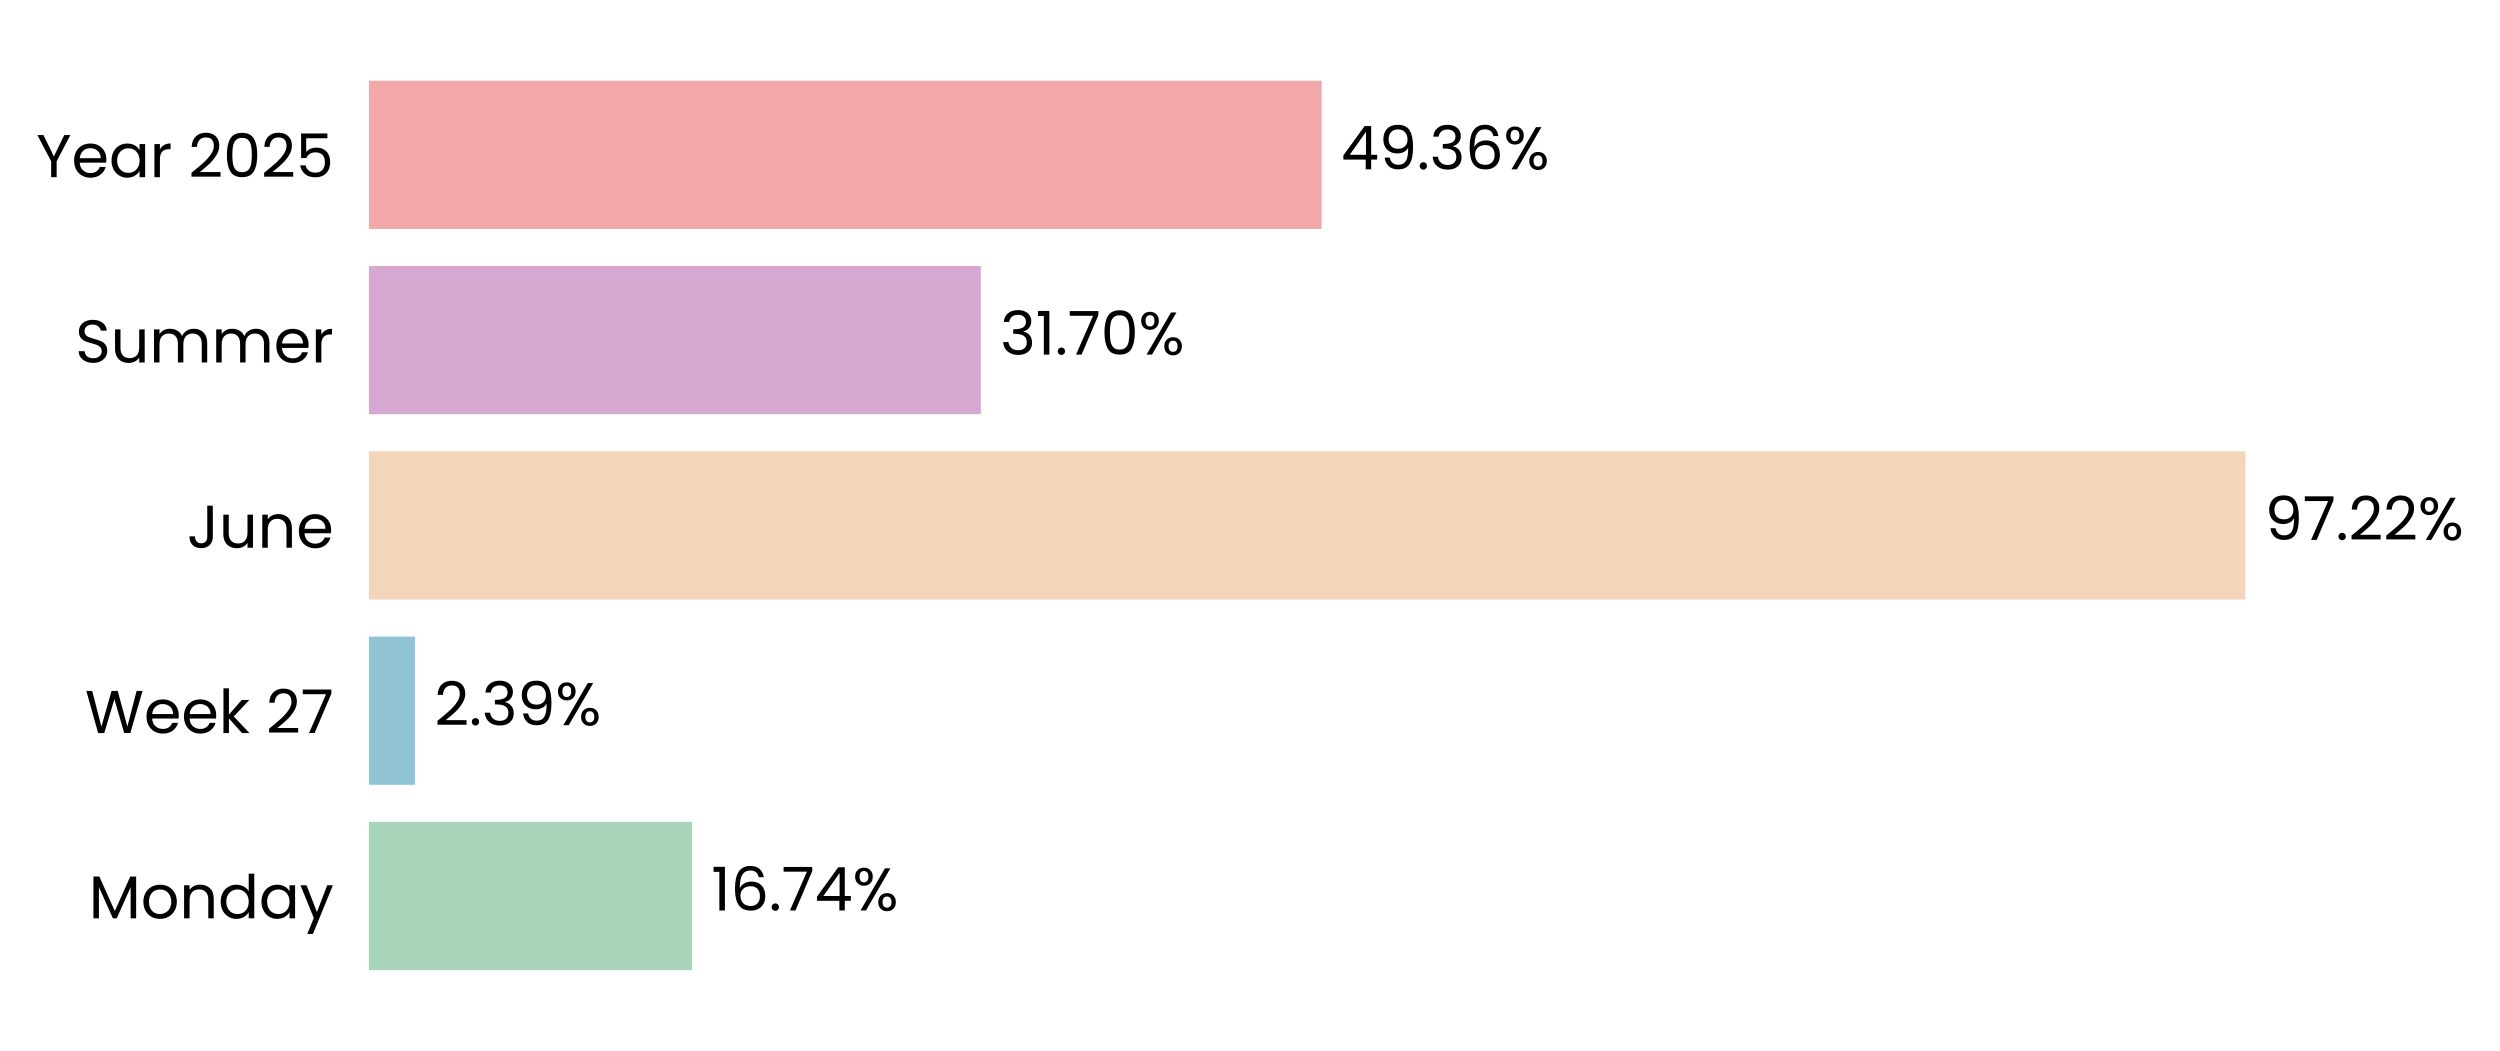
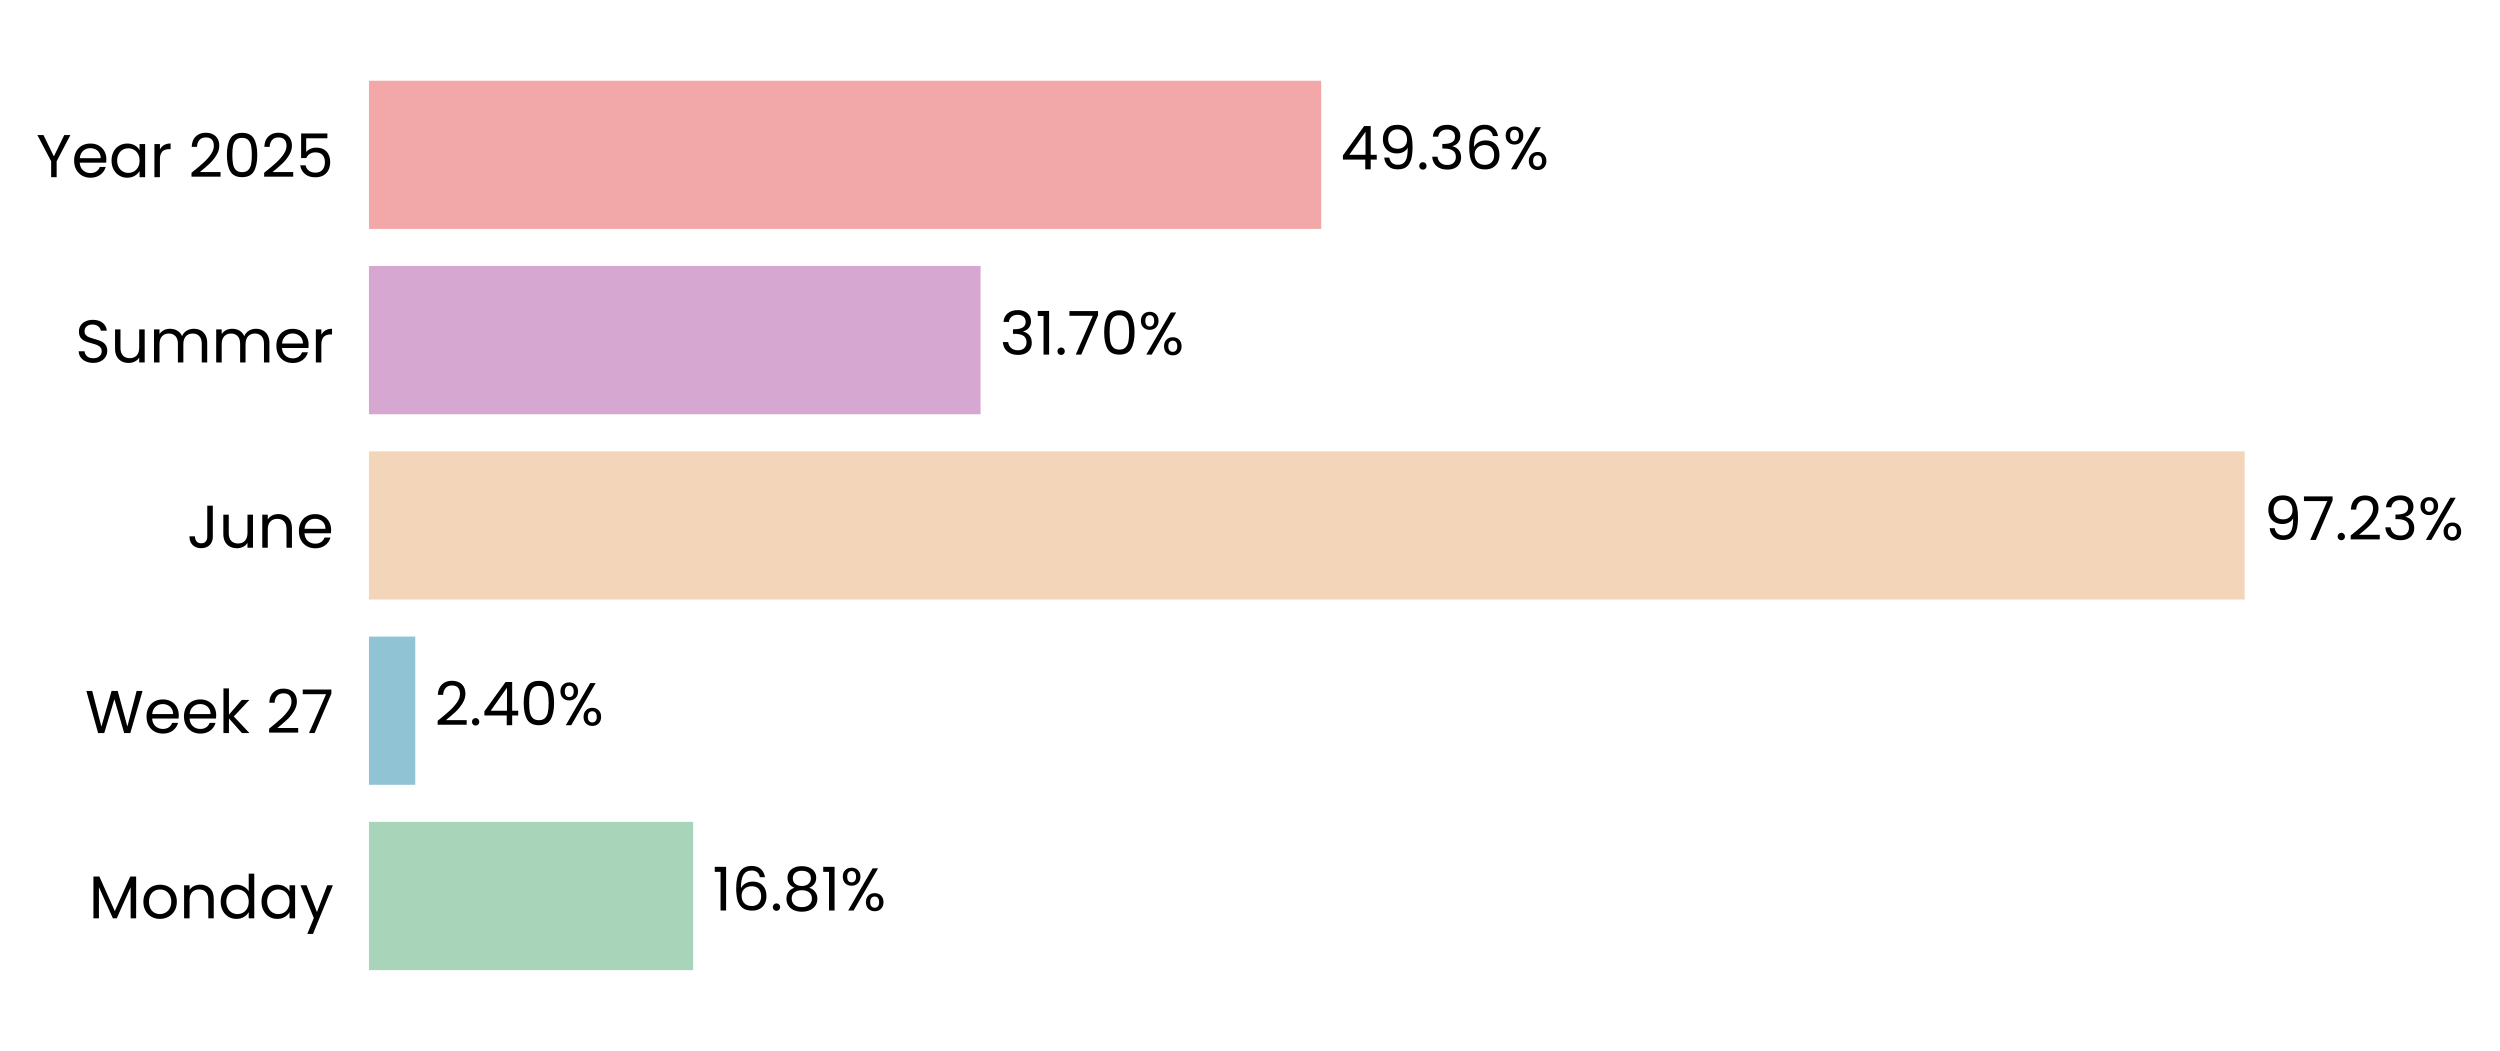
- <svg xmlns="http://www.w3.org/2000/svg" xmlns:xlink="http://www.w3.org/1999/xlink" width="496.757pt" height="208.8pt" viewBox="0 0 496.757 208.8" version="1.1">
+ <svg xmlns="http://www.w3.org/2000/svg" xmlns:xlink="http://www.w3.org/1999/xlink" width="496.749pt" height="208.8pt" viewBox="0 0 496.749 208.8" version="1.1">
  <defs>
    <style type="text/css">*{stroke-linejoin: round; stroke-linecap: butt}</style>
  </defs>
  <g id="figure_1">
    <g id="patch_1">
-       <path d="M 0 208.8  L 496.757 208.8  L 496.757 0  L 0 0  L 0 208.8  z " style="fill: none" />
+       <path d="M 0 208.8  L 496.749 208.8  L 496.749 0  L 0 0  L 0 208.8  z " style="fill: none" />
    </g>
    <g id="axes_1">
      <g id="patch_2">
-         <path d="M 73.311 201.6  L 456.826 201.6  L 456.826 7.2  L 73.311 7.2  L 73.311 201.6  z " style="fill: none" />
+         <path d="M 73.311 201.6  L 456.637 201.6  L 456.637 7.2  L 73.311 7.2  L 73.311 201.6  z " style="fill: none" />
      </g>
      <g id="patch_3">
-         <path d="M 73.311 192.764  L 137.497 192.764  L 137.497 163.309  L 73.311 163.309  z " clip-path="url(#p4748339c6b)" style="fill: #a8d5ba" />
+         <path d="M 73.311 192.764  L 137.731 192.764  L 137.731 163.309  L 73.311 163.309  z " clip-path="url(#p500f0af81d)" style="fill: #a8d5ba" />
      </g>
      <g id="patch_4">
-         <path d="M 73.311 155.945  L 82.481 155.945  L 82.481 126.491  L 73.311 126.491  z " clip-path="url(#p4748339c6b)" style="fill: #90c3d4" />
+         <path d="M 73.311 155.945  L 82.514 155.945  L 82.514 126.491  L 73.311 126.491  z " clip-path="url(#p500f0af81d)" style="fill: #90c3d4" />
      </g>
      <g id="patch_5">
-         <path d="M 73.311 119.127  L 446.182 119.127  L 446.182 89.673  L 73.311 89.673  z " clip-path="url(#p4748339c6b)" style="fill: #f3d6ba" />
+         <path d="M 73.311 119.127  L 446.007 119.127  L 446.007 89.673  L 73.311 89.673  z " clip-path="url(#p500f0af81d)" style="fill: #f3d6ba" />
      </g>
      <g id="patch_6">
-         <path d="M 73.311 82.309  L 194.9 82.309  L 194.9 52.855  L 73.311 52.855  z " clip-path="url(#p4748339c6b)" style="fill: #d6a8d1" />
+         <path d="M 73.311 82.309  L 194.842 82.309  L 194.842 52.855  L 73.311 52.855  z " clip-path="url(#p500f0af81d)" style="fill: #d6a8d1" />
      </g>
      <g id="patch_7">
-         <path d="M 73.311 45.491  L 262.618 45.491  L 262.618 16.036  L 73.311 16.036  z " clip-path="url(#p4748339c6b)" style="fill: #f2a8a8" />
+         <path d="M 73.311 45.491  L 262.525 45.491  L 262.525 16.036  L 73.311 16.036  z " clip-path="url(#p500f0af81d)" style="fill: #f2a8a8" />
      </g>
      <g id="matplotlib.axis_1">
        <g id="ytick_1">
          <g id="text_1">
            <g transform="translate(17.64187 182.4764) scale(0.12 -0.12)">
              <defs>
                <path id="Poppins-Regular-4d" d="M 5018 4429  L 5018 0  L 4435 0  L 4435 3302  L 2963 0  L 2554 0  L 1075 3309  L 1075 0  L 493 0  L 493 4429  L 1120 4429  L 2758 768  L 4397 4429  L 5018 4429  z " transform="scale(0.015625)" />
                <path id="Poppins-Regular-6f" d="M 2022 -58  Q 1530 -58 1130 166  Q 730 390 502 803  Q 275 1216 275 1760  Q 275 2298 508 2710  Q 742 3123 1145 3344  Q 1549 3565 2048 3565  Q 2547 3565 2950 3344  Q 3354 3123 3587 2713  Q 3821 2304 3821 1760  Q 3821 1216 3581 803  Q 3341 390 2931 166  Q 2522 -58 2022 -58  z M 2022 454  Q 2336 454 2611 601  Q 2886 749 3056 1043  Q 3226 1338 3226 1760  Q 3226 2182 3059 2476  Q 2893 2771 2624 2915  Q 2355 3059 2042 3059  Q 1722 3059 1456 2915  Q 1190 2771 1030 2476  Q 870 2182 870 1760  Q 870 1331 1027 1036  Q 1184 742 1446 598  Q 1709 454 2022 454  z " transform="scale(0.015625)" />
                <path id="Poppins-Regular-6e" d="M 2202 3571  Q 2842 3571 3238 3184  Q 3635 2797 3635 2067  L 3635 0  L 3059 0  L 3059 1984  Q 3059 2509 2796 2787  Q 2534 3066 2080 3066  Q 1619 3066 1347 2778  Q 1075 2490 1075 1939  L 1075 0  L 493 0  L 493 3507  L 1075 3507  L 1075 3008  Q 1248 3277 1545 3424  Q 1843 3571 2202 3571  z " transform="scale(0.015625)" />
                <path id="Poppins-Regular-64" d="M 275 1766  Q 275 2304 492 2710  Q 710 3117 1091 3341  Q 1472 3565 1946 3565  Q 2355 3565 2707 3376  Q 3059 3187 3245 2880  L 3245 4736  L 3834 4736  L 3834 0  L 3245 0  L 3245 659  Q 3072 346 2733 144  Q 2394 -58 1939 -58  Q 1472 -58 1091 172  Q 710 403 492 819  Q 275 1235 275 1766  z M 3245 1760  Q 3245 2157 3085 2451  Q 2925 2746 2653 2902  Q 2381 3059 2054 3059  Q 1728 3059 1459 2905  Q 1190 2752 1030 2457  Q 870 2163 870 1766  Q 870 1363 1030 1065  Q 1190 768 1459 611  Q 1728 454 2054 454  Q 2381 454 2653 611  Q 2925 768 3085 1065  Q 3245 1363 3245 1760  z " transform="scale(0.015625)" />
                <path id="Poppins-Regular-61" d="M 275 1766  Q 275 2304 492 2710  Q 710 3117 1091 3341  Q 1472 3565 1939 3565  Q 2400 3565 2739 3366  Q 3078 3168 3245 2867  L 3245 3507  L 3834 3507  L 3834 0  L 3245 0  L 3245 653  Q 3072 346 2729 144  Q 2387 -58 1933 -58  Q 1466 -58 1088 172  Q 710 403 492 819  Q 275 1235 275 1766  z M 3245 1760  Q 3245 2157 3085 2451  Q 2925 2746 2653 2902  Q 2381 3059 2054 3059  Q 1728 3059 1459 2905  Q 1190 2752 1030 2457  Q 870 2163 870 1766  Q 870 1363 1030 1065  Q 1190 768 1459 611  Q 1728 454 2054 454  Q 2381 454 2653 611  Q 2925 768 3085 1065  Q 3245 1363 3245 1760  z " transform="scale(0.015625)" />
                <path id="Poppins-Regular-79" d="M 3514 3507  L 1402 -1651  L 800 -1651  L 1491 38  L 77 3507  L 723 3507  L 1824 666  L 2912 3507  L 3514 3507  z " transform="scale(0.015625)" />
              </defs>
              <use xlink:href="#Poppins-Regular-4d" />
              <use xlink:href="#Poppins-Regular-6f" transform="translate(86.09999 0)" />
              <use xlink:href="#Poppins-Regular-6e" transform="translate(150.1 0)" />
              <use xlink:href="#Poppins-Regular-64" transform="translate(214.1 0)" />
              <use xlink:href="#Poppins-Regular-61" transform="translate(281.7 0)" />
              <use xlink:href="#Poppins-Regular-79" transform="translate(349.2999 0)" />
            </g>
          </g>
        </g>
        <g id="ytick_2">
          <g id="text_2">
            <g transform="translate(16.88437 145.6582) scale(0.12 -0.12)">
              <defs>
                <path id="Poppins-Regular-57" d="M 6099 4461  L 4806 0  L 4154 0  L 3117 3590  L 2042 0  L 1395 -6  L 147 4461  L 768 4461  L 1741 678  L 2816 4461  L 3469 4461  L 4493 691  L 5472 4461  L 6099 4461  z " transform="scale(0.015625)" />
                <path id="Poppins-Regular-65" d="M 3693 1888  Q 3693 1722 3674 1536  L 870 1536  Q 902 1018 1225 726  Q 1549 435 2010 435  Q 2387 435 2640 611  Q 2893 787 2995 1082  L 3622 1082  Q 3482 576 3059 259  Q 2637 -58 2010 -58  Q 1510 -58 1116 166  Q 723 390 499 803  Q 275 1216 275 1760  Q 275 2304 492 2713  Q 710 3123 1104 3344  Q 1498 3565 2010 3565  Q 2509 3565 2893 3347  Q 3277 3130 3485 2749  Q 3693 2368 3693 1888  z M 3091 2010  Q 3091 2342 2944 2582  Q 2797 2822 2544 2947  Q 2291 3072 1984 3072  Q 1542 3072 1232 2790  Q 922 2509 877 2010  L 3091 2010  z " transform="scale(0.015625)" />
                <path id="Poppins-Regular-6b" d="M 2451 0  L 1075 1549  L 1075 0  L 493 0  L 493 4736  L 1075 4736  L 1075 1952  L 2426 3507  L 3238 3507  L 1587 1760  L 3245 0  L 2451 0  z " transform="scale(0.015625)" />
                <path id="Poppins-Regular-20" transform="scale(0.015625)" />
                <path id="Poppins-Regular-32" d="M 326 467  Q 1139 1120 1600 1539  Q 2061 1958 2377 2416  Q 2694 2874 2694 3315  Q 2694 3731 2492 3971  Q 2291 4211 1843 4211  Q 1408 4211 1168 3939  Q 928 3667 909 3213  L 346 3213  Q 371 3930 780 4320  Q 1190 4710 1837 4710  Q 2496 4710 2883 4345  Q 3270 3981 3270 3341  Q 3270 2810 2953 2307  Q 2637 1805 2233 1424  Q 1830 1043 1203 538  L 3405 538  L 3405 51  L 326 51  L 326 467  z " transform="scale(0.015625)" />
                <path id="Poppins-Regular-37" d="M 3245 4173  L 1466 0  L 877 0  L 2682 4115  L 211 4115  L 211 4614  L 3245 4614  L 3245 4173  z " transform="scale(0.015625)" />
              </defs>
              <use xlink:href="#Poppins-Regular-57" />
              <use xlink:href="#Poppins-Regular-65" transform="translate(97.59999 0)" />
              <use xlink:href="#Poppins-Regular-65" transform="translate(159.6 0)" />
              <use xlink:href="#Poppins-Regular-6b" transform="translate(221.6 0)" />
              <use xlink:href="#Poppins-Regular-20" transform="translate(273.0999 0)" />
              <use xlink:href="#Poppins-Regular-32" transform="translate(299.7999 0)" />
              <use xlink:href="#Poppins-Regular-37" transform="translate(357.2999 0)" />
            </g>
          </g>
        </g>
        <g id="ytick_3">
          <g id="text_3">
            <g transform="translate(37.15125 108.84) scale(0.12 -0.12)">
              <defs>
                <path id="Poppins-Regular-4a" d="M 2739 4461  L 2739 1165  Q 2739 614 2400 284  Q 2061 -45 1504 -45  Q 941 -45 601 291  Q 262 627 262 1210  L 845 1210  Q 851 883 1014 678  Q 1178 474 1504 474  Q 1830 474 1990 669  Q 2150 864 2150 1165  L 2150 4461  L 2739 4461  z " transform="scale(0.015625)" />
                <path id="Poppins-Regular-75" d="M 3603 3507  L 3603 0  L 3021 0  L 3021 518  Q 2854 250 2556 99  Q 2259 -51 1901 -51  Q 1491 -51 1164 118  Q 838 288 649 627  Q 461 966 461 1453  L 461 3507  L 1037 3507  L 1037 1530  Q 1037 1011 1299 732  Q 1562 454 2016 454  Q 2483 454 2752 742  Q 3021 1030 3021 1581  L 3021 3507  L 3603 3507  z " transform="scale(0.015625)" />
              </defs>
              <use xlink:href="#Poppins-Regular-4a" />
              <use xlink:href="#Poppins-Regular-75" transform="translate(52.99999 0)" />
              <use xlink:href="#Poppins-Regular-6e" transform="translate(117 0)" />
              <use xlink:href="#Poppins-Regular-65" transform="translate(181 0)" />
            </g>
          </g>
        </g>
        <g id="ytick_4">
          <g id="text_4">
            <g transform="translate(14.95125 72.02182) scale(0.12 -0.12)">
              <defs>
                <path id="Poppins-Regular-53" d="M 1907 -45  Q 1466 -45 1117 112  Q 768 269 569 547  Q 371 826 365 1190  L 986 1190  Q 1018 877 1245 662  Q 1472 448 1907 448  Q 2323 448 2563 656  Q 2803 864 2803 1190  Q 2803 1446 2662 1606  Q 2522 1766 2310 1849  Q 2099 1933 1741 2029  Q 1299 2144 1033 2259  Q 768 2374 579 2620  Q 390 2867 390 3283  Q 390 3648 576 3929  Q 762 4211 1098 4364  Q 1434 4518 1869 4518  Q 2496 4518 2896 4204  Q 3296 3891 3347 3373  L 2707 3373  Q 2675 3629 2438 3824  Q 2202 4019 1811 4019  Q 1446 4019 1216 3830  Q 986 3642 986 3302  Q 986 3059 1123 2905  Q 1261 2752 1462 2672  Q 1664 2592 2029 2490  Q 2470 2368 2739 2249  Q 3008 2131 3200 1884  Q 3392 1638 3392 1216  Q 3392 890 3219 602  Q 3046 314 2707 134  Q 2368 -45 1907 -45  z " transform="scale(0.015625)" />
                <path id="Poppins-Regular-6d" d="M 4710 3571  Q 5120 3571 5440 3401  Q 5760 3232 5945 2893  Q 6131 2554 6131 2067  L 6131 0  L 5555 0  L 5555 1984  Q 5555 2509 5296 2787  Q 5037 3066 4595 3066  Q 4141 3066 3872 2774  Q 3603 2483 3603 1933  L 3603 0  L 3027 0  L 3027 1984  Q 3027 2509 2768 2787  Q 2509 3066 2067 3066  Q 1613 3066 1344 2774  Q 1075 2483 1075 1933  L 1075 0  L 493 0  L 493 3507  L 1075 3507  L 1075 3002  Q 1248 3277 1539 3424  Q 1830 3571 2182 3571  Q 2624 3571 2963 3372  Q 3302 3174 3469 2790  Q 3616 3162 3955 3366  Q 4294 3571 4710 3571  z " transform="scale(0.015625)" />
                <path id="Poppins-Regular-72" d="M 1075 2938  Q 1229 3238 1513 3404  Q 1798 3571 2208 3571  L 2208 2970  L 2054 2970  Q 1075 2970 1075 1907  L 1075 0  L 493 0  L 493 3507  L 1075 3507  L 1075 2938  z " transform="scale(0.015625)" />
              </defs>
              <use xlink:href="#Poppins-Regular-53" />
              <use xlink:href="#Poppins-Regular-75" transform="translate(58.7 0)" />
              <use xlink:href="#Poppins-Regular-6d" transform="translate(122.7 0)" />
              <use xlink:href="#Poppins-Regular-6d" transform="translate(225.7 0)" />
              <use xlink:href="#Poppins-Regular-65" transform="translate(328.7 0)" />
              <use xlink:href="#Poppins-Regular-72" transform="translate(390.6999 0)" />
            </g>
          </g>
        </g>
        <g id="ytick_5">
          <g id="text_5">
            <g transform="translate(7.2 35.20364) scale(0.12 -0.12)">
              <defs>
                <path id="Poppins-Regular-59" d="M 3616 4461  L 2163 1683  L 2163 0  L 1581 0  L 1581 1683  L 122 4461  L 768 4461  L 1869 2202  L 2970 4461  L 3616 4461  z " transform="scale(0.015625)" />
                <path id="Poppins-Regular-30" d="M 397 2362  Q 397 3462 755 4080  Q 1114 4698 2010 4698  Q 2899 4698 3257 4080  Q 3616 3462 3616 2362  Q 3616 1242 3257 621  Q 2899 0 2010 0  Q 1114 0 755 621  Q 397 1242 397 2362  z M 3040 2362  Q 3040 2918 2966 3305  Q 2893 3693 2665 3929  Q 2438 4166 2010 4166  Q 1574 4166 1347 3929  Q 1120 3693 1046 3305  Q 973 2918 973 2362  Q 973 1786 1046 1395  Q 1120 1005 1347 768  Q 1574 531 2010 531  Q 2438 531 2665 768  Q 2893 1005 2966 1395  Q 3040 1786 3040 2362  z " transform="scale(0.015625)" />
                <path id="Poppins-Regular-35" d="M 3347 4122  L 1101 4122  L 1101 2662  Q 1248 2867 1536 2998  Q 1824 3130 2157 3130  Q 2688 3130 3021 2909  Q 3354 2688 3498 2339  Q 3642 1990 3642 1600  Q 3642 1139 3469 774  Q 3296 410 2941 198  Q 2586 -13 2061 -13  Q 1389 -13 973 332  Q 557 678 467 1254  L 1037 1254  Q 1120 890 1389 685  Q 1658 480 2067 480  Q 2573 480 2829 784  Q 3085 1088 3085 1587  Q 3085 2086 2829 2358  Q 2573 2630 2074 2630  Q 1734 2630 1481 2467  Q 1229 2304 1114 2022  L 563 2022  L 563 4634  L 3347 4634  L 3347 4122  z " transform="scale(0.015625)" />
              </defs>
              <use xlink:href="#Poppins-Regular-59" />
              <use xlink:href="#Poppins-Regular-65" transform="translate(58.39999 0)" />
              <use xlink:href="#Poppins-Regular-61" transform="translate(120.4 0)" />
              <use xlink:href="#Poppins-Regular-72" transform="translate(188 0)" />
              <use xlink:href="#Poppins-Regular-20" transform="translate(225.3 0)" />
              <use xlink:href="#Poppins-Regular-32" transform="translate(252 0)" />
              <use xlink:href="#Poppins-Regular-30" transform="translate(309.4999 0)" />
              <use xlink:href="#Poppins-Regular-32" transform="translate(372.2999 0)" />
              <use xlink:href="#Poppins-Regular-35" transform="translate(429.7999 0)" />
            </g>
          </g>
        </g>
      </g>
      <g id="text_6">
-         <g transform="translate(141.3319 180.9164) scale(0.12 -0.12)">
+         <g transform="translate(141.5646 180.9164) scale(0.12 -0.12)">
          <defs>
            <path id="Poppins-Regular-31" d="M 243 4096  L 243 4627  L 1446 4627  L 1446 0  L 858 0  L 858 4096  L 243 4096  z " transform="scale(0.015625)" />
            <path id="Poppins-Regular-36" d="M 2976 3526  Q 2835 4237 2099 4237  Q 1530 4237 1248 3798  Q 966 3360 973 2355  Q 1120 2688 1462 2877  Q 1805 3066 2227 3066  Q 2886 3066 3280 2656  Q 3674 2246 3674 1523  Q 3674 1088 3504 742  Q 3334 397 2992 192  Q 2650 -13 2163 -13  Q 1504 -13 1133 281  Q 762 576 614 1094  Q 467 1613 467 2374  Q 467 4723 2106 4723  Q 2733 4723 3091 4384  Q 3450 4045 3514 3526  L 2976 3526  z M 2106 2573  Q 1830 2573 1587 2461  Q 1344 2349 1193 2121  Q 1043 1894 1043 1568  Q 1043 1082 1324 778  Q 1606 474 2131 474  Q 2579 474 2844 752  Q 3110 1030 3110 1504  Q 3110 2003 2854 2288  Q 2598 2573 2106 2573  z " transform="scale(0.015625)" />
            <path id="Poppins-Regular-2e" d="M 678 -38  Q 512 -38 397 77  Q 282 192 282 358  Q 282 525 397 640  Q 512 755 678 755  Q 838 755 950 640  Q 1062 525 1062 358  Q 1062 192 950 77  Q 838 -38 678 -38  z " transform="scale(0.015625)" />
-             <path id="Poppins-Regular-34" d="M 256 1030  L 256 1472  L 2502 4582  L 3200 4582  L 3200 1536  L 3840 1536  L 3840 1030  L 3200 1030  L 3200 0  L 2624 0  L 2624 1030  L 256 1030  z M 2650 3974  L 928 1536  L 2650 1536  L 2650 3974  z " transform="scale(0.015625)" />
+             <path id="Poppins-Regular-38" d="M 1242 2406  Q 883 2547 691 2816  Q 499 3085 499 3469  Q 499 3814 672 4092  Q 845 4371 1187 4534  Q 1530 4698 2016 4698  Q 2502 4698 2844 4534  Q 3187 4371 3363 4092  Q 3539 3814 3539 3469  Q 3539 3098 3340 2819  Q 3142 2541 2797 2406  Q 3194 2285 3427 1981  Q 3661 1677 3661 1248  Q 3661 832 3456 521  Q 3251 211 2876 41  Q 2502 -128 2016 -128  Q 1530 -128 1162 41  Q 794 211 589 521  Q 384 832 384 1248  Q 384 1677 614 1984  Q 845 2291 1242 2406  z M 2976 3398  Q 2976 3789 2720 4000  Q 2464 4211 2016 4211  Q 1574 4211 1318 4000  Q 1062 3789 1062 3392  Q 1062 3034 1328 2816  Q 1594 2598 2016 2598  Q 2445 2598 2710 2819  Q 2976 3040 2976 3398  z M 2016 2150  Q 1542 2150 1241 1929  Q 941 1709 941 1267  Q 941 858 1232 608  Q 1523 358 2016 358  Q 2509 358 2797 608  Q 3085 858 3085 1267  Q 3085 1696 2790 1923  Q 2496 2150 2016 2150  z " transform="scale(0.015625)" />
            <path id="Poppins-Regular-25" d="M 269 3584  Q 269 4019 531 4278  Q 794 4538 1203 4538  Q 1613 4538 1875 4278  Q 2138 4019 2138 3584  Q 2138 3142 1875 2883  Q 1613 2624 1203 2624  Q 794 2624 531 2883  Q 269 3142 269 3584  z M 4006 4467  L 1414 0  L 838 0  L 3430 4467  L 4006 4467  z M 1203 4179  Q 986 4179 861 4028  Q 736 3878 736 3584  Q 736 3290 861 3136  Q 986 2982 1203 2982  Q 1421 2982 1549 3139  Q 1677 3296 1677 3584  Q 1677 3878 1549 4028  Q 1421 4179 1203 4179  z M 2720 883  Q 2720 1325 2982 1584  Q 3245 1843 3654 1843  Q 4064 1843 4323 1584  Q 4582 1325 4582 883  Q 4582 448 4323 185  Q 4064 -77 3654 -77  Q 3245 -77 2982 182  Q 2720 442 2720 883  z M 3648 1478  Q 3430 1478 3302 1328  Q 3174 1178 3174 883  Q 3174 595 3302 444  Q 3430 294 3648 294  Q 3866 294 3994 444  Q 4122 595 4122 883  Q 4122 1178 3994 1328  Q 3866 1478 3648 1478  z " transform="scale(0.015625)" />
          </defs>
          <use xlink:href="#Poppins-Regular-31" />
          <use xlink:href="#Poppins-Regular-36" transform="translate(31.99998 0)" />
          <use xlink:href="#Poppins-Regular-2e" transform="translate(95.49997 0)" />
-           <use xlink:href="#Poppins-Regular-37" transform="translate(116.5 0)" />
-           <use xlink:href="#Poppins-Regular-34" transform="translate(171.0999 0)" />
-           <use xlink:href="#Poppins-Regular-25" transform="translate(233.9999 0)" />
+           <use xlink:href="#Poppins-Regular-38" transform="translate(116.5 0)" />
+           <use xlink:href="#Poppins-Regular-31" transform="translate(179.5999 0)" />
+           <use xlink:href="#Poppins-Regular-25" transform="translate(211.5999 0)" />
        </g>
      </g>
      <g id="text_7">
-         <g transform="translate(86.31575 144.0982) scale(0.12 -0.12)">
+         <g transform="translate(86.34737 144.0982) scale(0.12 -0.12)">
          <defs>
-             <path id="Poppins-Regular-33" d="M 384 3462  Q 429 4051 838 4384  Q 1248 4717 1901 4717  Q 2336 4717 2653 4560  Q 2970 4403 3133 4134  Q 3296 3866 3296 3526  Q 3296 3130 3069 2842  Q 2842 2554 2477 2470  L 2477 2438  Q 2893 2336 3136 2035  Q 3379 1734 3379 1248  Q 3379 883 3212 592  Q 3046 301 2713 134  Q 2381 -32 1914 -32  Q 1235 -32 800 323  Q 365 678 314 1331  L 877 1331  Q 922 947 1190 704  Q 1459 461 1907 461  Q 2355 461 2588 694  Q 2822 928 2822 1299  Q 2822 1779 2502 1990  Q 2182 2202 1536 2202  L 1389 2202  L 1389 2688  L 1542 2688  Q 2131 2694 2432 2883  Q 2733 3072 2733 3469  Q 2733 3808 2512 4013  Q 2291 4218 1882 4218  Q 1485 4218 1241 4013  Q 998 3808 954 3462  L 384 3462  z " transform="scale(0.015625)" />
-             <path id="Poppins-Regular-39" d="M 1146 1242  Q 1210 877 1443 678  Q 1677 480 2074 480  Q 2605 480 2857 896  Q 3110 1312 3098 2298  Q 2963 2010 2649 1846  Q 2336 1683 1952 1683  Q 1523 1683 1187 1859  Q 851 2035 659 2374  Q 467 2714 467 3194  Q 467 3878 864 4297  Q 1261 4717 1990 4717  Q 2886 4717 3248 4134  Q 3610 3552 3610 2400  Q 3610 1594 3466 1069  Q 3322 544 2979 269  Q 2637 -6 2042 -6  Q 1389 -6 1024 346  Q 659 698 608 1242  L 1146 1242  z M 2048 2176  Q 2477 2176 2752 2441  Q 3027 2707 3027 3162  Q 3027 3642 2758 3936  Q 2490 4230 2003 4230  Q 1555 4230 1289 3948  Q 1024 3667 1024 3206  Q 1024 2739 1286 2457  Q 1549 2176 2048 2176  z " transform="scale(0.015625)" />
+             <path id="Poppins-Regular-34" d="M 256 1030  L 256 1472  L 2502 4582  L 3200 4582  L 3200 1536  L 3840 1536  L 3840 1030  L 3200 1030  L 3200 0  L 2624 0  L 2624 1030  L 256 1030  z M 2650 3974  L 928 1536  L 2650 1536  L 2650 3974  z " transform="scale(0.015625)" />
          </defs>
          <use xlink:href="#Poppins-Regular-32" />
          <use xlink:href="#Poppins-Regular-2e" transform="translate(57.49999 0)" />
-           <use xlink:href="#Poppins-Regular-33" transform="translate(78.49997 0)" />
-           <use xlink:href="#Poppins-Regular-39" transform="translate(137.4 0)" />
-           <use xlink:href="#Poppins-Regular-25" transform="translate(200.3999 0)" />
+           <use xlink:href="#Poppins-Regular-34" transform="translate(78.49997 0)" />
+           <use xlink:href="#Poppins-Regular-30" transform="translate(141.4 0)" />
+           <use xlink:href="#Poppins-Regular-25" transform="translate(204.2 0)" />
        </g>
      </g>
      <g id="text_8">
-         <g transform="translate(450.017 107.28) scale(0.12 -0.12)">
+         <g transform="translate(449.8402 107.28) scale(0.12 -0.12)">
+           <defs>
+             <path id="Poppins-Regular-39" d="M 1146 1242  Q 1210 877 1443 678  Q 1677 480 2074 480  Q 2605 480 2857 896  Q 3110 1312 3098 2298  Q 2963 2010 2649 1846  Q 2336 1683 1952 1683  Q 1523 1683 1187 1859  Q 851 2035 659 2374  Q 467 2714 467 3194  Q 467 3878 864 4297  Q 1261 4717 1990 4717  Q 2886 4717 3248 4134  Q 3610 3552 3610 2400  Q 3610 1594 3466 1069  Q 3322 544 2979 269  Q 2637 -6 2042 -6  Q 1389 -6 1024 346  Q 659 698 608 1242  L 1146 1242  z M 2048 2176  Q 2477 2176 2752 2441  Q 3027 2707 3027 3162  Q 3027 3642 2758 3936  Q 2490 4230 2003 4230  Q 1555 4230 1289 3948  Q 1024 3667 1024 3206  Q 1024 2739 1286 2457  Q 1549 2176 2048 2176  z " transform="scale(0.015625)" />
+             <path id="Poppins-Regular-33" d="M 384 3462  Q 429 4051 838 4384  Q 1248 4717 1901 4717  Q 2336 4717 2653 4560  Q 2970 4403 3133 4134  Q 3296 3866 3296 3526  Q 3296 3130 3069 2842  Q 2842 2554 2477 2470  L 2477 2438  Q 2893 2336 3136 2035  Q 3379 1734 3379 1248  Q 3379 883 3212 592  Q 3046 301 2713 134  Q 2381 -32 1914 -32  Q 1235 -32 800 323  Q 365 678 314 1331  L 877 1331  Q 922 947 1190 704  Q 1459 461 1907 461  Q 2355 461 2588 694  Q 2822 928 2822 1299  Q 2822 1779 2502 1990  Q 2182 2202 1536 2202  L 1389 2202  L 1389 2688  L 1542 2688  Q 2131 2694 2432 2883  Q 2733 3072 2733 3469  Q 2733 3808 2512 4013  Q 2291 4218 1882 4218  Q 1485 4218 1241 4013  Q 998 3808 954 3462  L 384 3462  z " transform="scale(0.015625)" />
+           </defs>
          <use xlink:href="#Poppins-Regular-39" />
          <use xlink:href="#Poppins-Regular-37" transform="translate(62.99999 0)" />
          <use xlink:href="#Poppins-Regular-2e" transform="translate(117.6 0)" />
          <use xlink:href="#Poppins-Regular-32" transform="translate(138.6 0)" />
-           <use xlink:href="#Poppins-Regular-32" transform="translate(196.0999 0)" />
-           <use xlink:href="#Poppins-Regular-25" transform="translate(253.5999 0)" />
+           <use xlink:href="#Poppins-Regular-33" transform="translate(196.0999 0)" />
+           <use xlink:href="#Poppins-Regular-25" transform="translate(254.9999 0)" />
        </g>
      </g>
      <g id="text_9">
-         <g transform="translate(198.7347 70.46182) scale(0.12 -0.12)">
+         <g transform="translate(198.6757 70.46182) scale(0.12 -0.12)">
          <use xlink:href="#Poppins-Regular-33" />
          <use xlink:href="#Poppins-Regular-31" transform="translate(58.89999 0)" />
          <use xlink:href="#Poppins-Regular-2e" transform="translate(90.89998 0)" />
          <use xlink:href="#Poppins-Regular-37" transform="translate(111.9 0)" />
          <use xlink:href="#Poppins-Regular-30" transform="translate(166.5 0)" />
          <use xlink:href="#Poppins-Regular-25" transform="translate(229.2999 0)" />
        </g>
      </g>
      <g id="text_10">
-         <g transform="translate(266.4529 33.64364) scale(0.12 -0.12)">
+         <g transform="translate(266.3584 33.64364) scale(0.12 -0.12)">
          <use xlink:href="#Poppins-Regular-34" />
          <use xlink:href="#Poppins-Regular-39" transform="translate(62.89999 0)" />
          <use xlink:href="#Poppins-Regular-2e" transform="translate(125.9 0)" />
          <use xlink:href="#Poppins-Regular-33" transform="translate(146.9 0)" />
          <use xlink:href="#Poppins-Regular-36" transform="translate(205.8 0)" />
          <use xlink:href="#Poppins-Regular-25" transform="translate(269.2999 0)" />
        </g>
      </g>
    </g>
  </g>
  <defs>
-     <clipPath id="p4748339c6b">
-       <rect x="73.311" y="7.2" width="383.515" height="194.4" />
+     <clipPath id="p500f0af81d">
+       <rect x="73.311" y="7.2" width="383.326" height="194.4" />
    </clipPath>
  </defs>
</svg>
